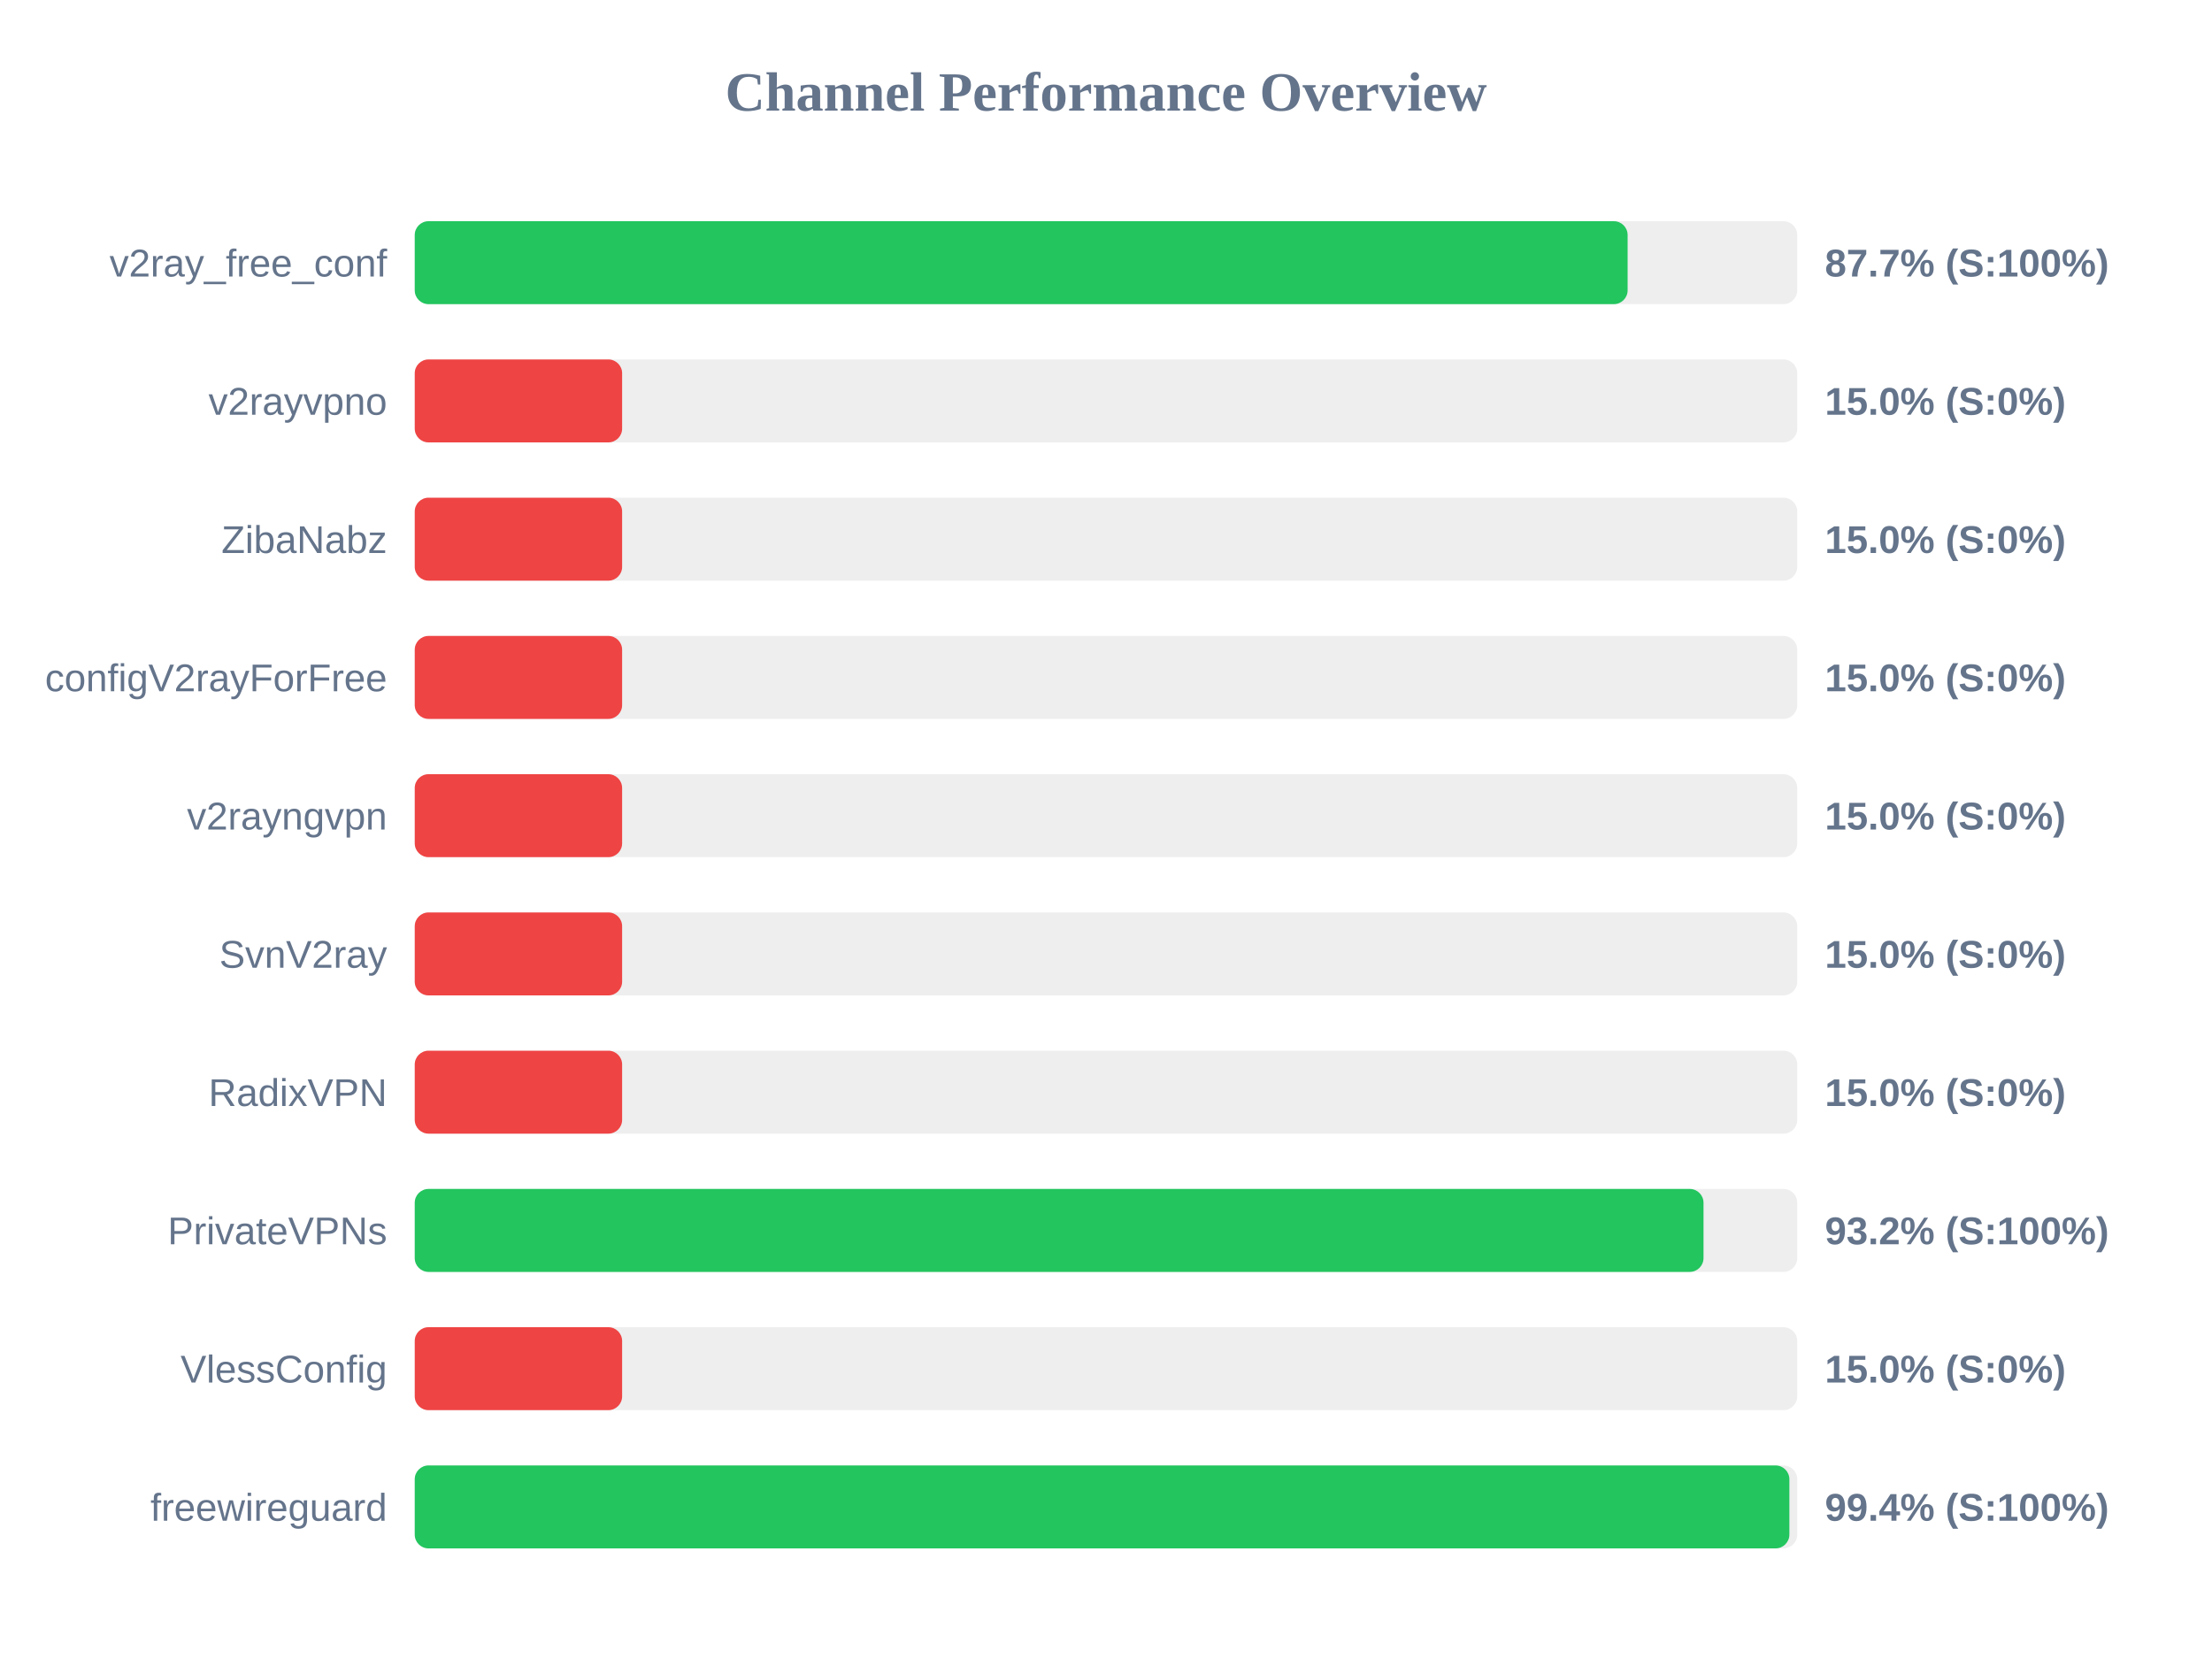
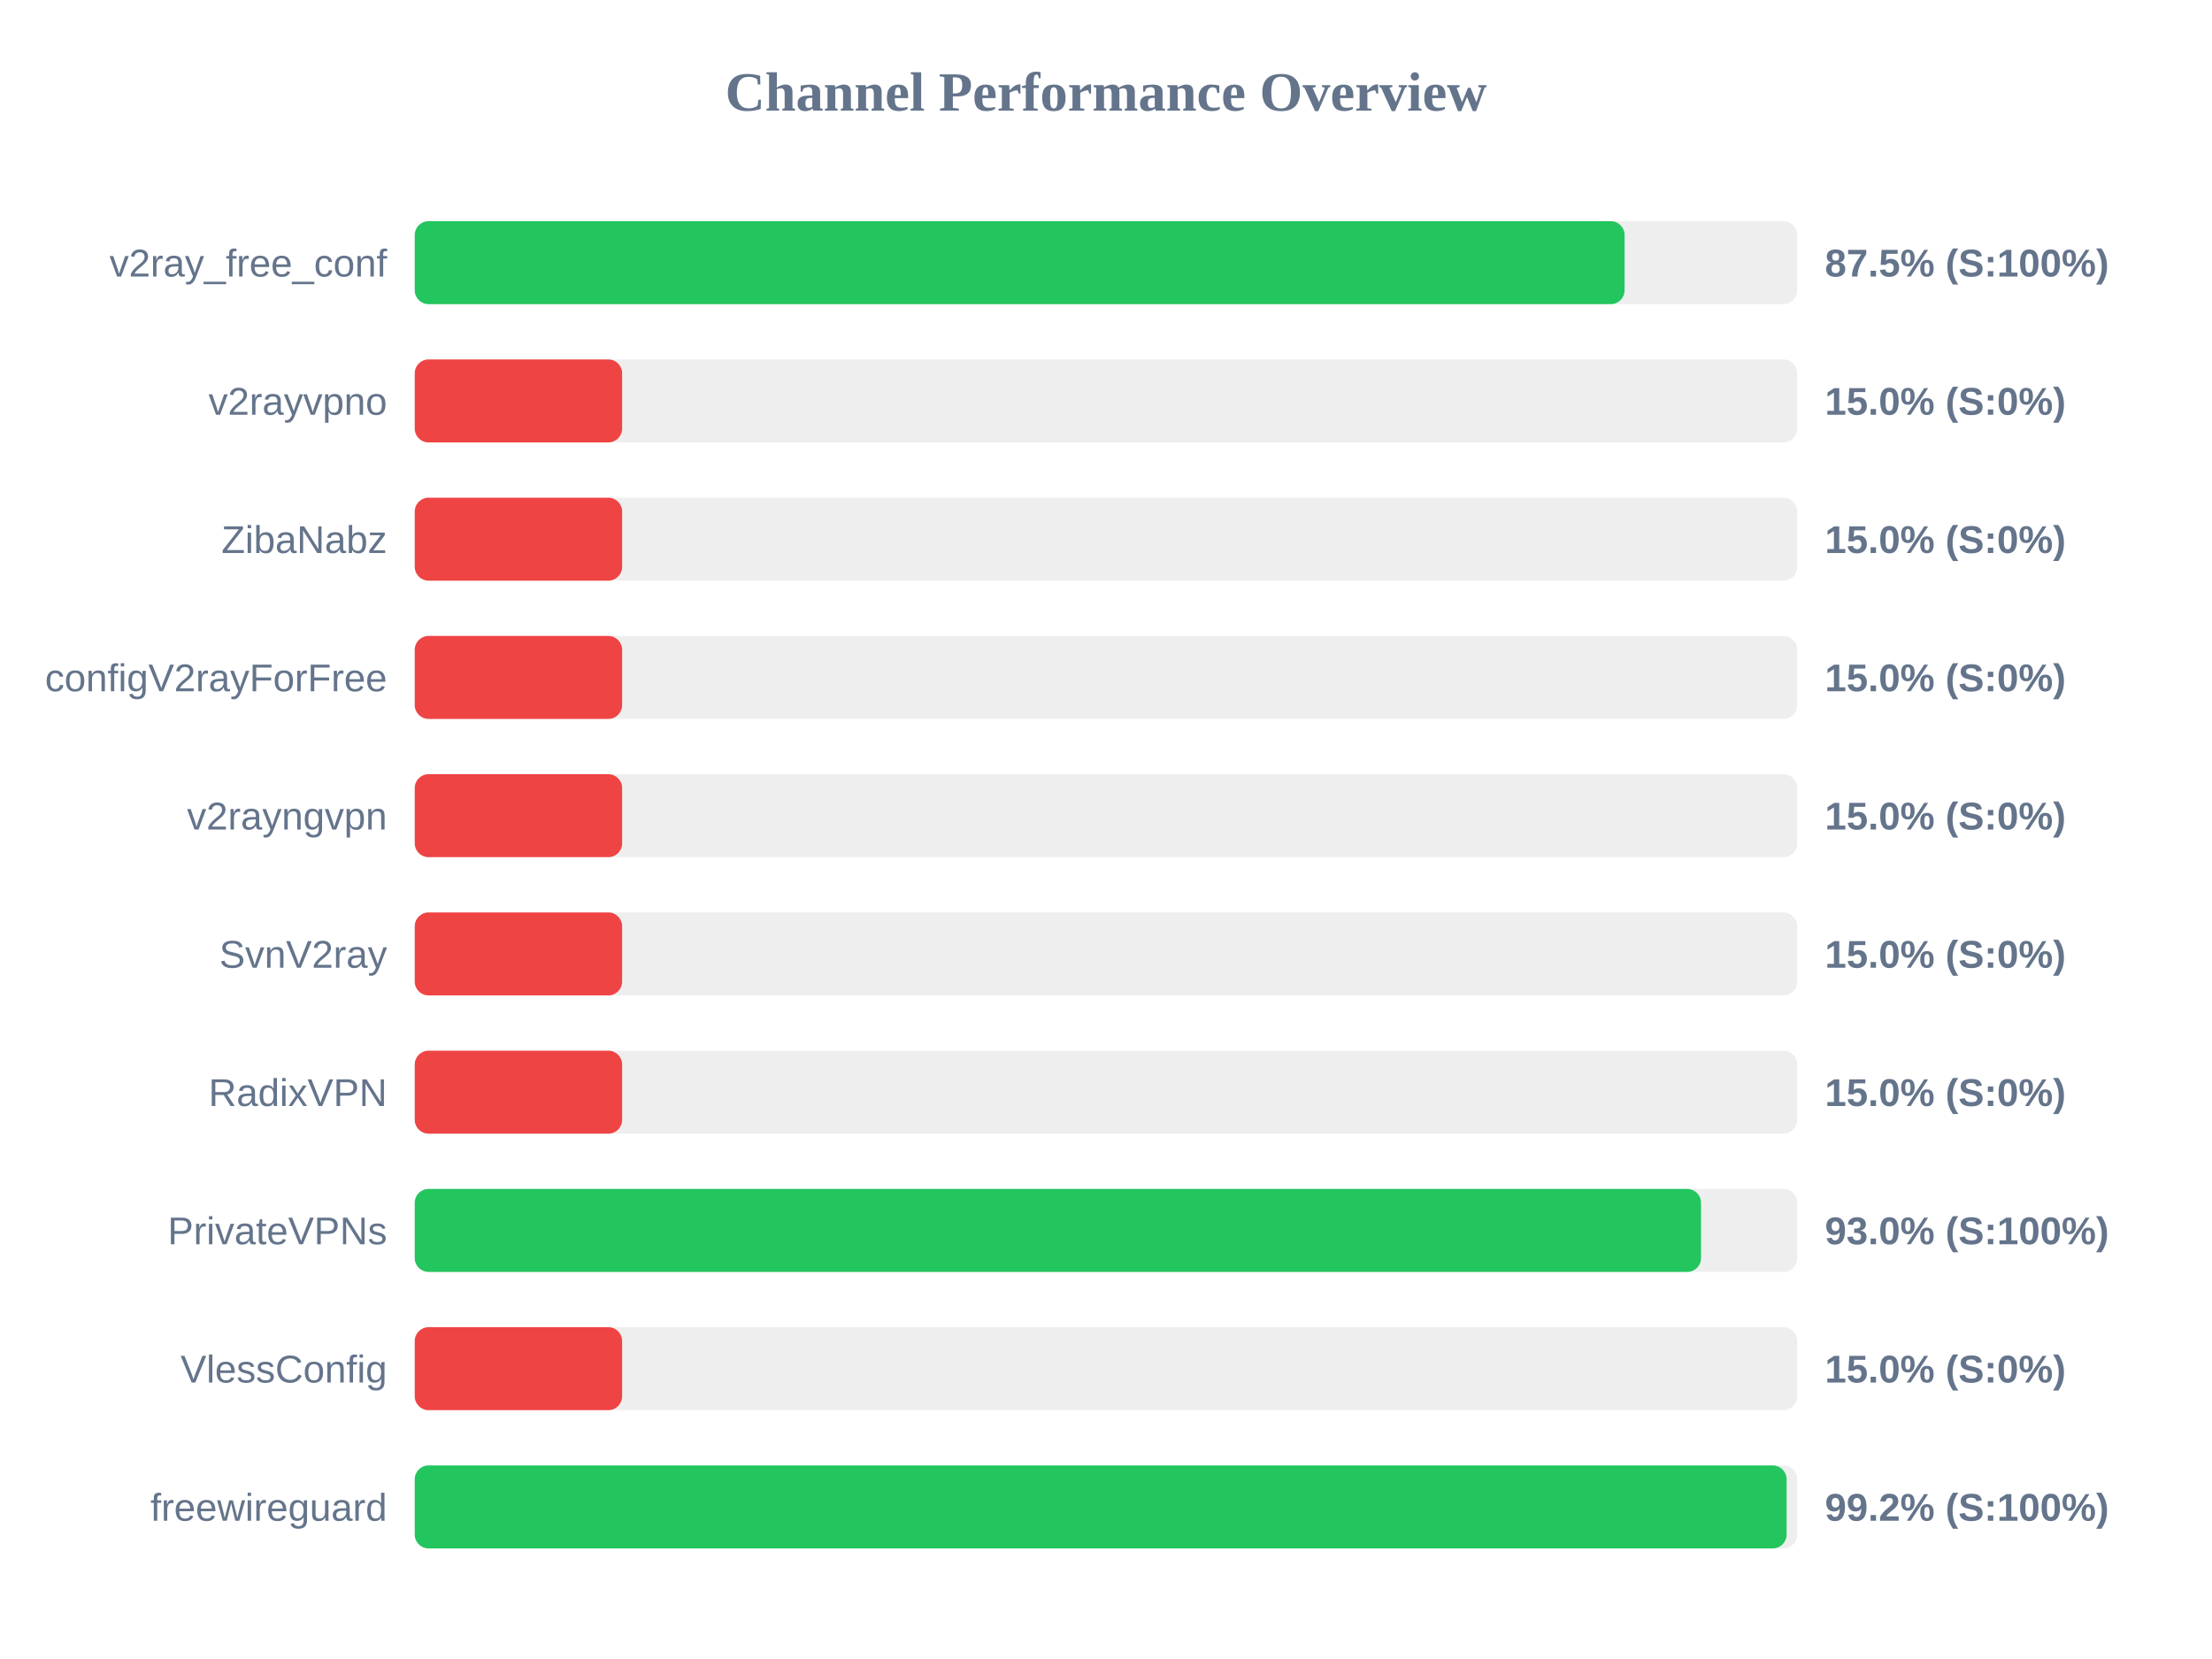
<svg xmlns="http://www.w3.org/2000/svg" width="800" height="600" version="1.1">
  <style>
        .row { font: 14px Arial; fill: #64748b; }
        .score { font: bold 14px Arial; fill: #64748b; }
    </style>
  <text x="400" y="40" text-anchor="middle" font-size="20px" font-weight="bold" fill="#64748b">Channel Performance Overview</text>
  <rect x="150" y="80" width="500" height="30" fill="#eee" rx="5" />
-   <rect x="150" y="80" width="438.65" height="30" fill="#22c55e" rx="5" />
+   <rect x="150" y="80" width="437.55" height="30" fill="#22c55e" rx="5" />
  <text x="140" y="100" text-anchor="end" class="row">v2ray_free_conf</text>
-   <text x="660" y="100" text-anchor="start" class="score">87.7% (S:100%)</text>
+   <text x="660" y="100" text-anchor="start" class="score">87.5% (S:100%)</text>
  <rect x="150" y="130" width="500" height="30" fill="#eee" rx="5" />
  <rect x="150" y="130" width="75.0" height="30" fill="#ef4444" rx="5" />
  <text x="140" y="150" text-anchor="end" class="row">v2rayvpno</text>
  <text x="660" y="150" text-anchor="start" class="score">15.0% (S:0%)</text>
  <rect x="150" y="180" width="500" height="30" fill="#eee" rx="5" />
  <rect x="150" y="180" width="75.0" height="30" fill="#ef4444" rx="5" />
  <text x="140" y="200" text-anchor="end" class="row">ZibaNabz</text>
  <text x="660" y="200" text-anchor="start" class="score">15.0% (S:0%)</text>
  <rect x="150" y="230" width="500" height="30" fill="#eee" rx="5" />
  <rect x="150" y="230" width="75.0" height="30" fill="#ef4444" rx="5" />
  <text x="140" y="250" text-anchor="end" class="row">configV2rayForFree</text>
  <text x="660" y="250" text-anchor="start" class="score">15.0% (S:0%)</text>
  <rect x="150" y="280" width="500" height="30" fill="#eee" rx="5" />
  <rect x="150" y="280" width="75.0" height="30" fill="#ef4444" rx="5" />
  <text x="140" y="300" text-anchor="end" class="row">v2rayngvpn</text>
  <text x="660" y="300" text-anchor="start" class="score">15.0% (S:0%)</text>
  <rect x="150" y="330" width="500" height="30" fill="#eee" rx="5" />
  <rect x="150" y="330" width="75.0" height="30" fill="#ef4444" rx="5" />
  <text x="140" y="350" text-anchor="end" class="row">SvnV2ray</text>
  <text x="660" y="350" text-anchor="start" class="score">15.0% (S:0%)</text>
  <rect x="150" y="380" width="500" height="30" fill="#eee" rx="5" />
  <rect x="150" y="380" width="75.0" height="30" fill="#ef4444" rx="5" />
  <text x="140" y="400" text-anchor="end" class="row">RadixVPN</text>
  <text x="660" y="400" text-anchor="start" class="score">15.0% (S:0%)</text>
  <rect x="150" y="430" width="500" height="30" fill="#eee" rx="5" />
-   <rect x="150" y="430" width="466.1" height="30" fill="#22c55e" rx="5" />
+   <rect x="150" y="430" width="465.2" height="30" fill="#22c55e" rx="5" />
  <text x="140" y="450" text-anchor="end" class="row">PrivateVPNs</text>
-   <text x="660" y="450" text-anchor="start" class="score">93.2% (S:100%)</text>
+   <text x="660" y="450" text-anchor="start" class="score">93.0% (S:100%)</text>
  <rect x="150" y="480" width="500" height="30" fill="#eee" rx="5" />
  <rect x="150" y="480" width="75.0" height="30" fill="#ef4444" rx="5" />
  <text x="140" y="500" text-anchor="end" class="row">VlessConfig</text>
  <text x="660" y="500" text-anchor="start" class="score">15.0% (S:0%)</text>
  <rect x="150" y="530" width="500" height="30" fill="#eee" rx="5" />
-   <rect x="150" y="530" width="497.15" height="30" fill="#22c55e" rx="5" />
+   <rect x="150" y="530" width="496.15" height="30" fill="#22c55e" rx="5" />
  <text x="140" y="550" text-anchor="end" class="row">freewireguard</text>
-   <text x="660" y="550" text-anchor="start" class="score">99.4% (S:100%)</text>
+   <text x="660" y="550" text-anchor="start" class="score">99.2% (S:100%)</text>
</svg>
